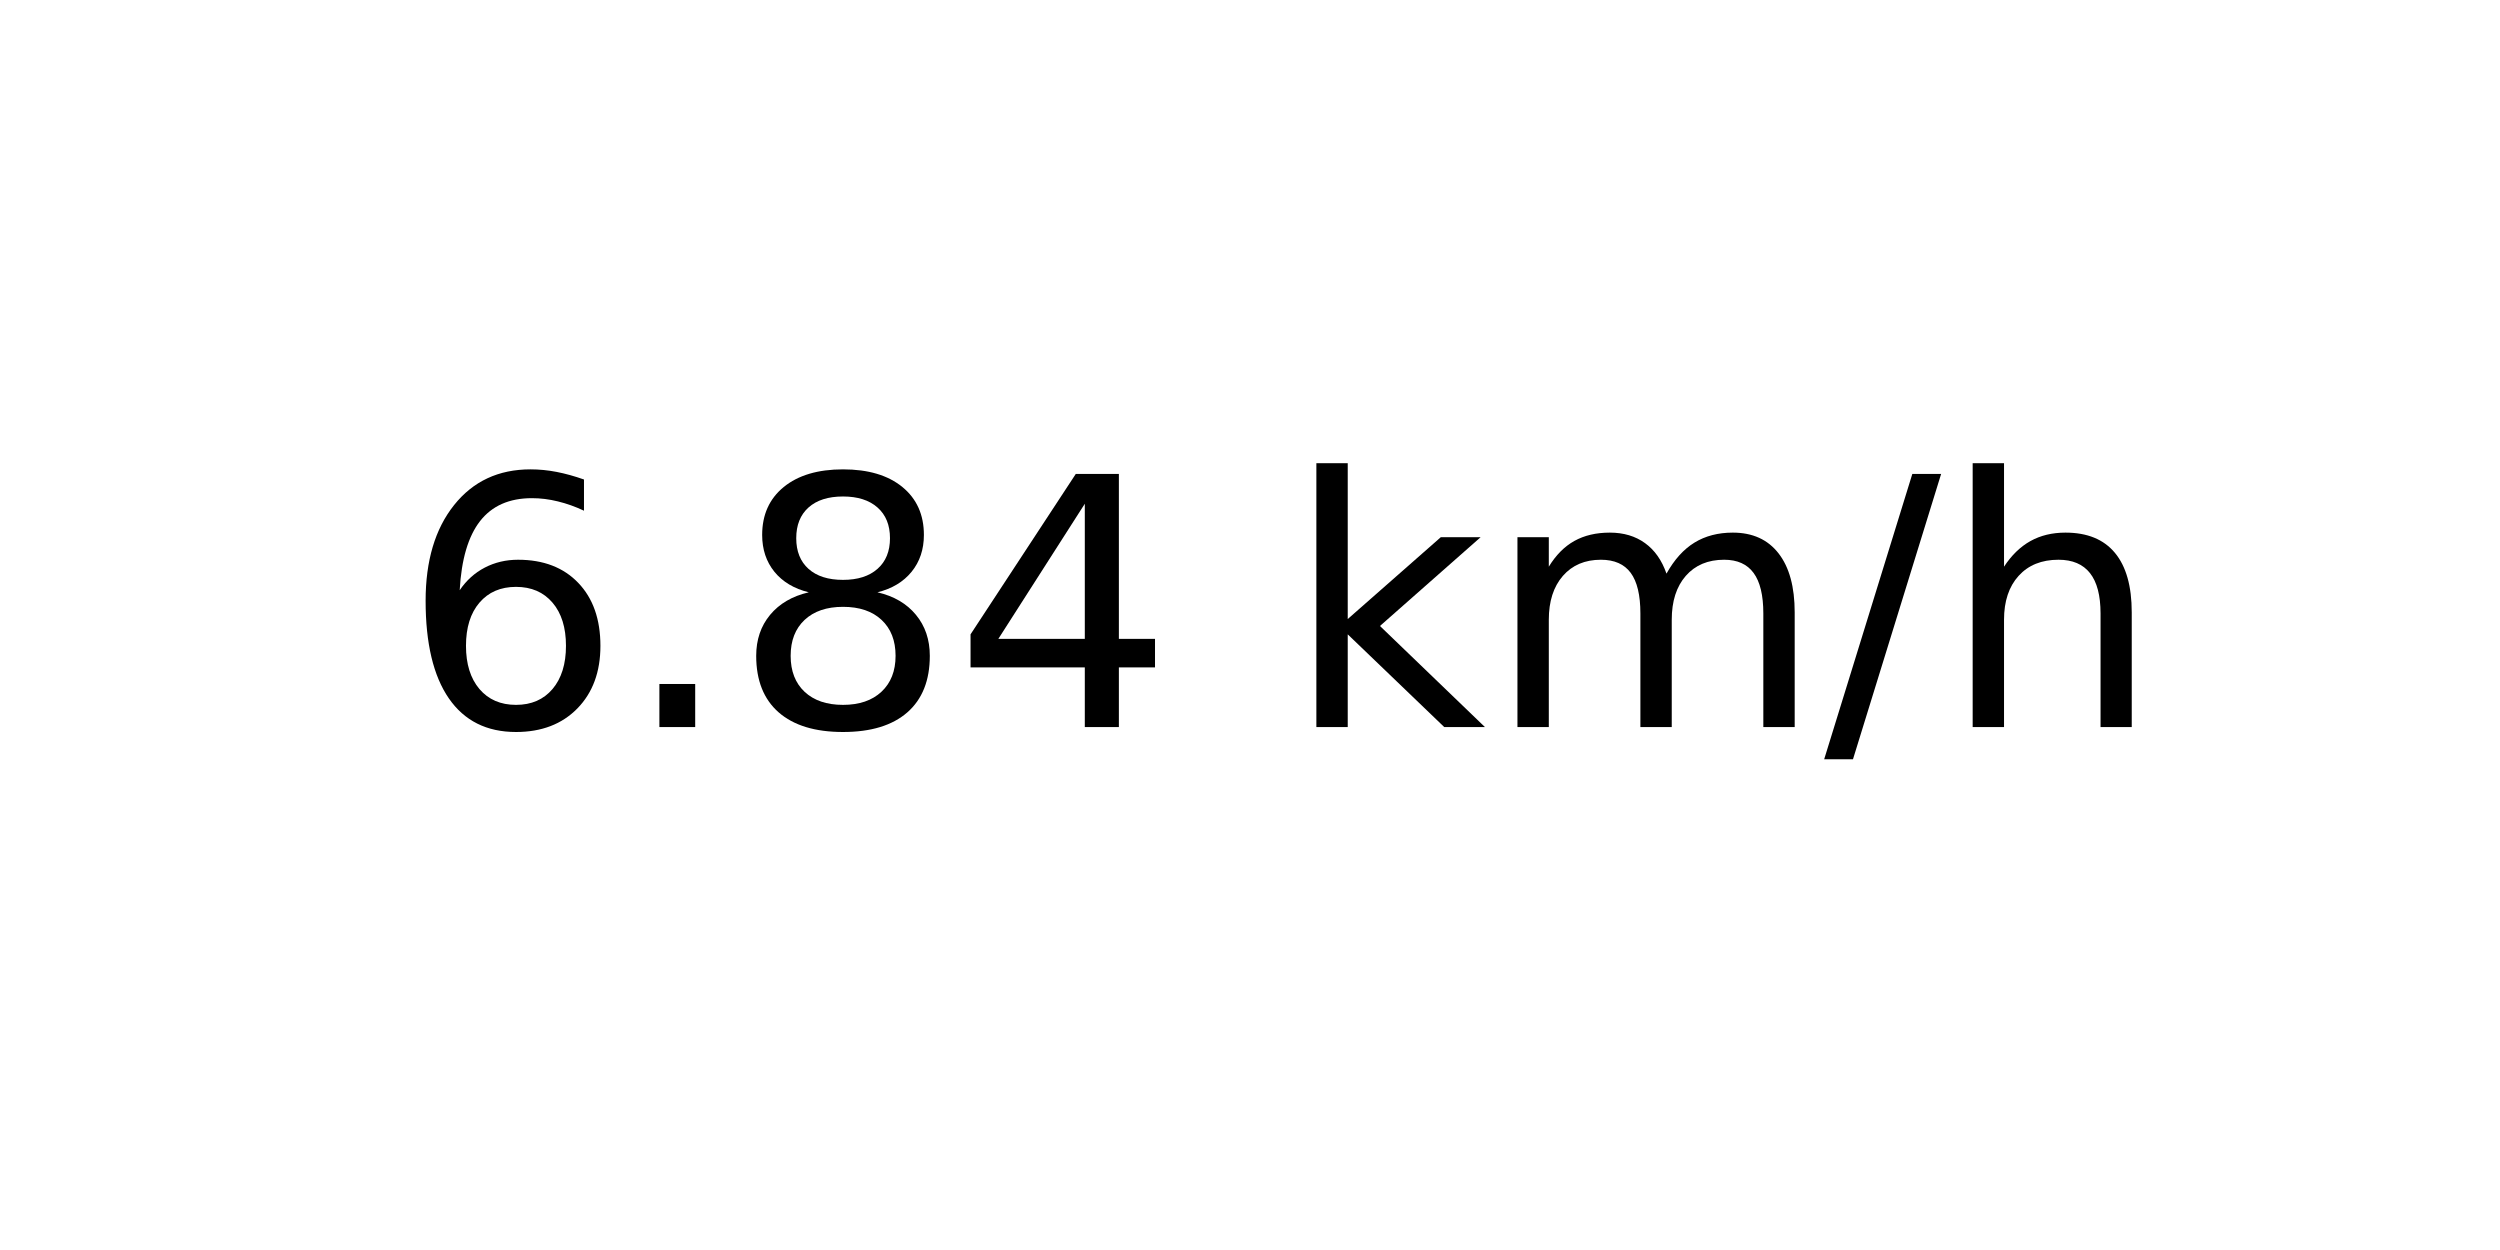
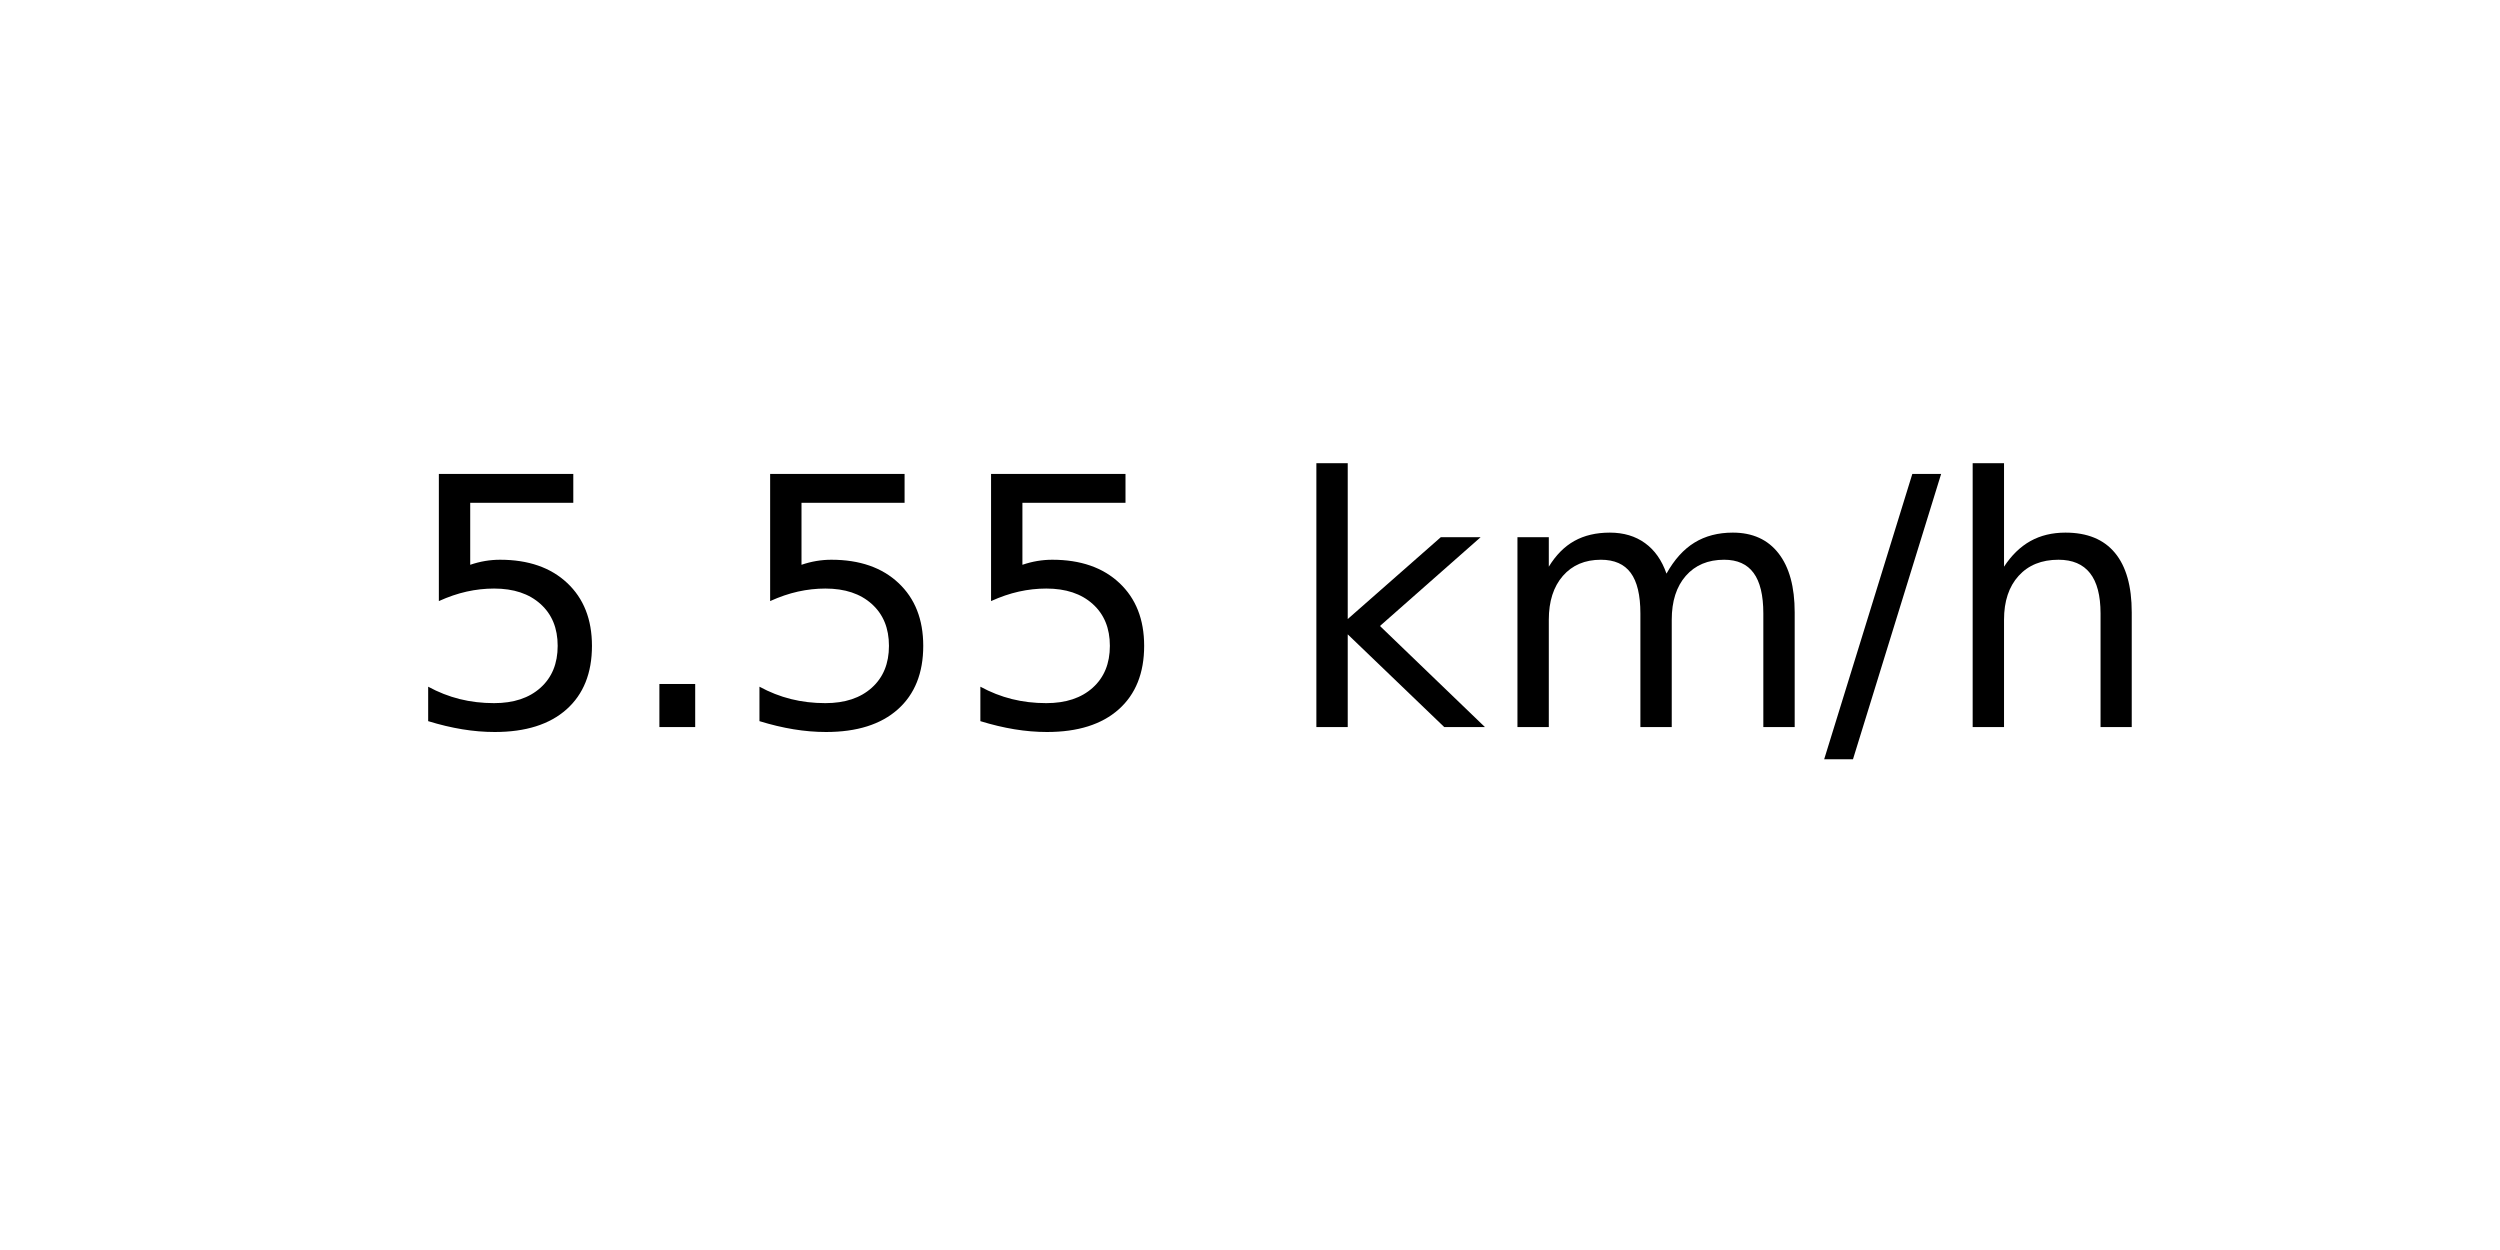
<svg xmlns="http://www.w3.org/2000/svg" xmlns:xlink="http://www.w3.org/1999/xlink" width="72pt" height="36pt" viewBox="0 0 72 36" version="1.1">
  <defs>
    <style type="text/css">*{stroke-linejoin: round; stroke-linecap: butt}</style>
  </defs>
  <g id="figure_1">
    <g id="axes_1">
      <g id="text_1">
        <g transform="translate(11.55937 20.93937) scale(0.1 -0.1)">
          <defs>
-             <path id="DejaVuSans-36" d="M 2113 2584  Q 1688 2584 1439 2293  Q 1191 2003 1191 1497  Q 1191 994 1439 701  Q 1688 409 2113 409  Q 2538 409 2786 701  Q 3034 994 3034 1497  Q 3034 2003 2786 2293  Q 2538 2584 2113 2584  z M 3366 4563  L 3366 3988  Q 3128 4100 2886 4159  Q 2644 4219 2406 4219  Q 1781 4219 1451 3797  Q 1122 3375 1075 2522  Q 1259 2794 1537 2939  Q 1816 3084 2150 3084  Q 2853 3084 3261 2657  Q 3669 2231 3669 1497  Q 3669 778 3244 343  Q 2819 -91 2113 -91  Q 1303 -91 875 529  Q 447 1150 447 2328  Q 447 3434 972 4092  Q 1497 4750 2381 4750  Q 2619 4750 2861 4703  Q 3103 4656 3366 4563  z " transform="scale(0.015625)" />
+             <path id="DejaVuSans-35" d="M 691 4666  L 3169 4666  L 3169 4134  L 1269 4134  L 1269 2991  Q 1406 3038 1543 3061  Q 1681 3084 1819 3084  Q 2600 3084 3056 2656  Q 3513 2228 3513 1497  Q 3513 744 3044 326  Q 2575 -91 1722 -91  Q 1428 -91 1123 -41  Q 819 9 494 109  L 494 744  Q 775 591 1075 516  Q 1375 441 1709 441  Q 2250 441 2565 725  Q 2881 1009 2881 1497  Q 2881 1984 2565 2268  Q 2250 2553 1709 2553  Q 1456 2553 1204 2497  Q 953 2441 691 2322  L 691 4666  z " transform="scale(0.015625)" />
            <path id="DejaVuSans-2e" d="M 684 794  L 1344 794  L 1344 0  L 684 0  L 684 794  z " transform="scale(0.015625)" />
-             <path id="DejaVuSans-38" d="M 2034 2216  Q 1584 2216 1326 1975  Q 1069 1734 1069 1313  Q 1069 891 1326 650  Q 1584 409 2034 409  Q 2484 409 2743 651  Q 3003 894 3003 1313  Q 3003 1734 2745 1975  Q 2488 2216 2034 2216  z M 1403 2484  Q 997 2584 770 2862  Q 544 3141 544 3541  Q 544 4100 942 4425  Q 1341 4750 2034 4750  Q 2731 4750 3128 4425  Q 3525 4100 3525 3541  Q 3525 3141 3298 2862  Q 3072 2584 2669 2484  Q 3125 2378 3379 2068  Q 3634 1759 3634 1313  Q 3634 634 3220 271  Q 2806 -91 2034 -91  Q 1263 -91 848 271  Q 434 634 434 1313  Q 434 1759 690 2068  Q 947 2378 1403 2484  z M 1172 3481  Q 1172 3119 1398 2916  Q 1625 2713 2034 2713  Q 2441 2713 2670 2916  Q 2900 3119 2900 3481  Q 2900 3844 2670 4047  Q 2441 4250 2034 4250  Q 1625 4250 1398 4047  Q 1172 3844 1172 3481  z " transform="scale(0.015625)" />
-             <path id="DejaVuSans-34" d="M 2419 4116  L 825 1625  L 2419 1625  L 2419 4116  z M 2253 4666  L 3047 4666  L 3047 1625  L 3713 1625  L 3713 1100  L 3047 1100  L 3047 0  L 2419 0  L 2419 1100  L 313 1100  L 313 1709  L 2253 4666  z " transform="scale(0.015625)" />
            <path id="DejaVuSans-20" transform="scale(0.015625)" />
            <path id="DejaVuSans-6b" d="M 581 4863  L 1159 4863  L 1159 1991  L 2875 3500  L 3609 3500  L 1753 1863  L 3688 0  L 2938 0  L 1159 1709  L 1159 0  L 581 0  L 581 4863  z " transform="scale(0.015625)" />
            <path id="DejaVuSans-6d" d="M 3328 2828  Q 3544 3216 3844 3400  Q 4144 3584 4550 3584  Q 5097 3584 5394 3201  Q 5691 2819 5691 2113  L 5691 0  L 5113 0  L 5113 2094  Q 5113 2597 4934 2840  Q 4756 3084 4391 3084  Q 3944 3084 3684 2787  Q 3425 2491 3425 1978  L 3425 0  L 2847 0  L 2847 2094  Q 2847 2600 2669 2842  Q 2491 3084 2119 3084  Q 1678 3084 1418 2786  Q 1159 2488 1159 1978  L 1159 0  L 581 0  L 581 3500  L 1159 3500  L 1159 2956  Q 1356 3278 1631 3431  Q 1906 3584 2284 3584  Q 2666 3584 2933 3390  Q 3200 3197 3328 2828  z " transform="scale(0.015625)" />
            <path id="DejaVuSans-2f" d="M 1625 4666  L 2156 4666  L 531 -594  L 0 -594  L 1625 4666  z " transform="scale(0.015625)" />
            <path id="DejaVuSans-68" d="M 3513 2113  L 3513 0  L 2938 0  L 2938 2094  Q 2938 2591 2744 2837  Q 2550 3084 2163 3084  Q 1697 3084 1428 2787  Q 1159 2491 1159 1978  L 1159 0  L 581 0  L 581 4863  L 1159 4863  L 1159 2956  Q 1366 3272 1645 3428  Q 1925 3584 2291 3584  Q 2894 3584 3203 3211  Q 3513 2838 3513 2113  z " transform="scale(0.015625)" />
          </defs>
-           <use xlink:href="#DejaVuSans-36" />
+           <use xlink:href="#DejaVuSans-35" />
          <use xlink:href="#DejaVuSans-2e" x="63.623" />
-           <use xlink:href="#DejaVuSans-38" x="95.41" />
-           <use xlink:href="#DejaVuSans-34" x="159.033" />
+           <use xlink:href="#DejaVuSans-35" x="95.41" />
+           <use xlink:href="#DejaVuSans-35" x="159.033" />
          <use xlink:href="#DejaVuSans-20" x="222.656" />
          <use xlink:href="#DejaVuSans-6b" x="254.443" />
          <use xlink:href="#DejaVuSans-6d" x="312.354" />
          <use xlink:href="#DejaVuSans-2f" x="409.766" />
          <use xlink:href="#DejaVuSans-68" x="443.457" />
        </g>
      </g>
    </g>
  </g>
</svg>
